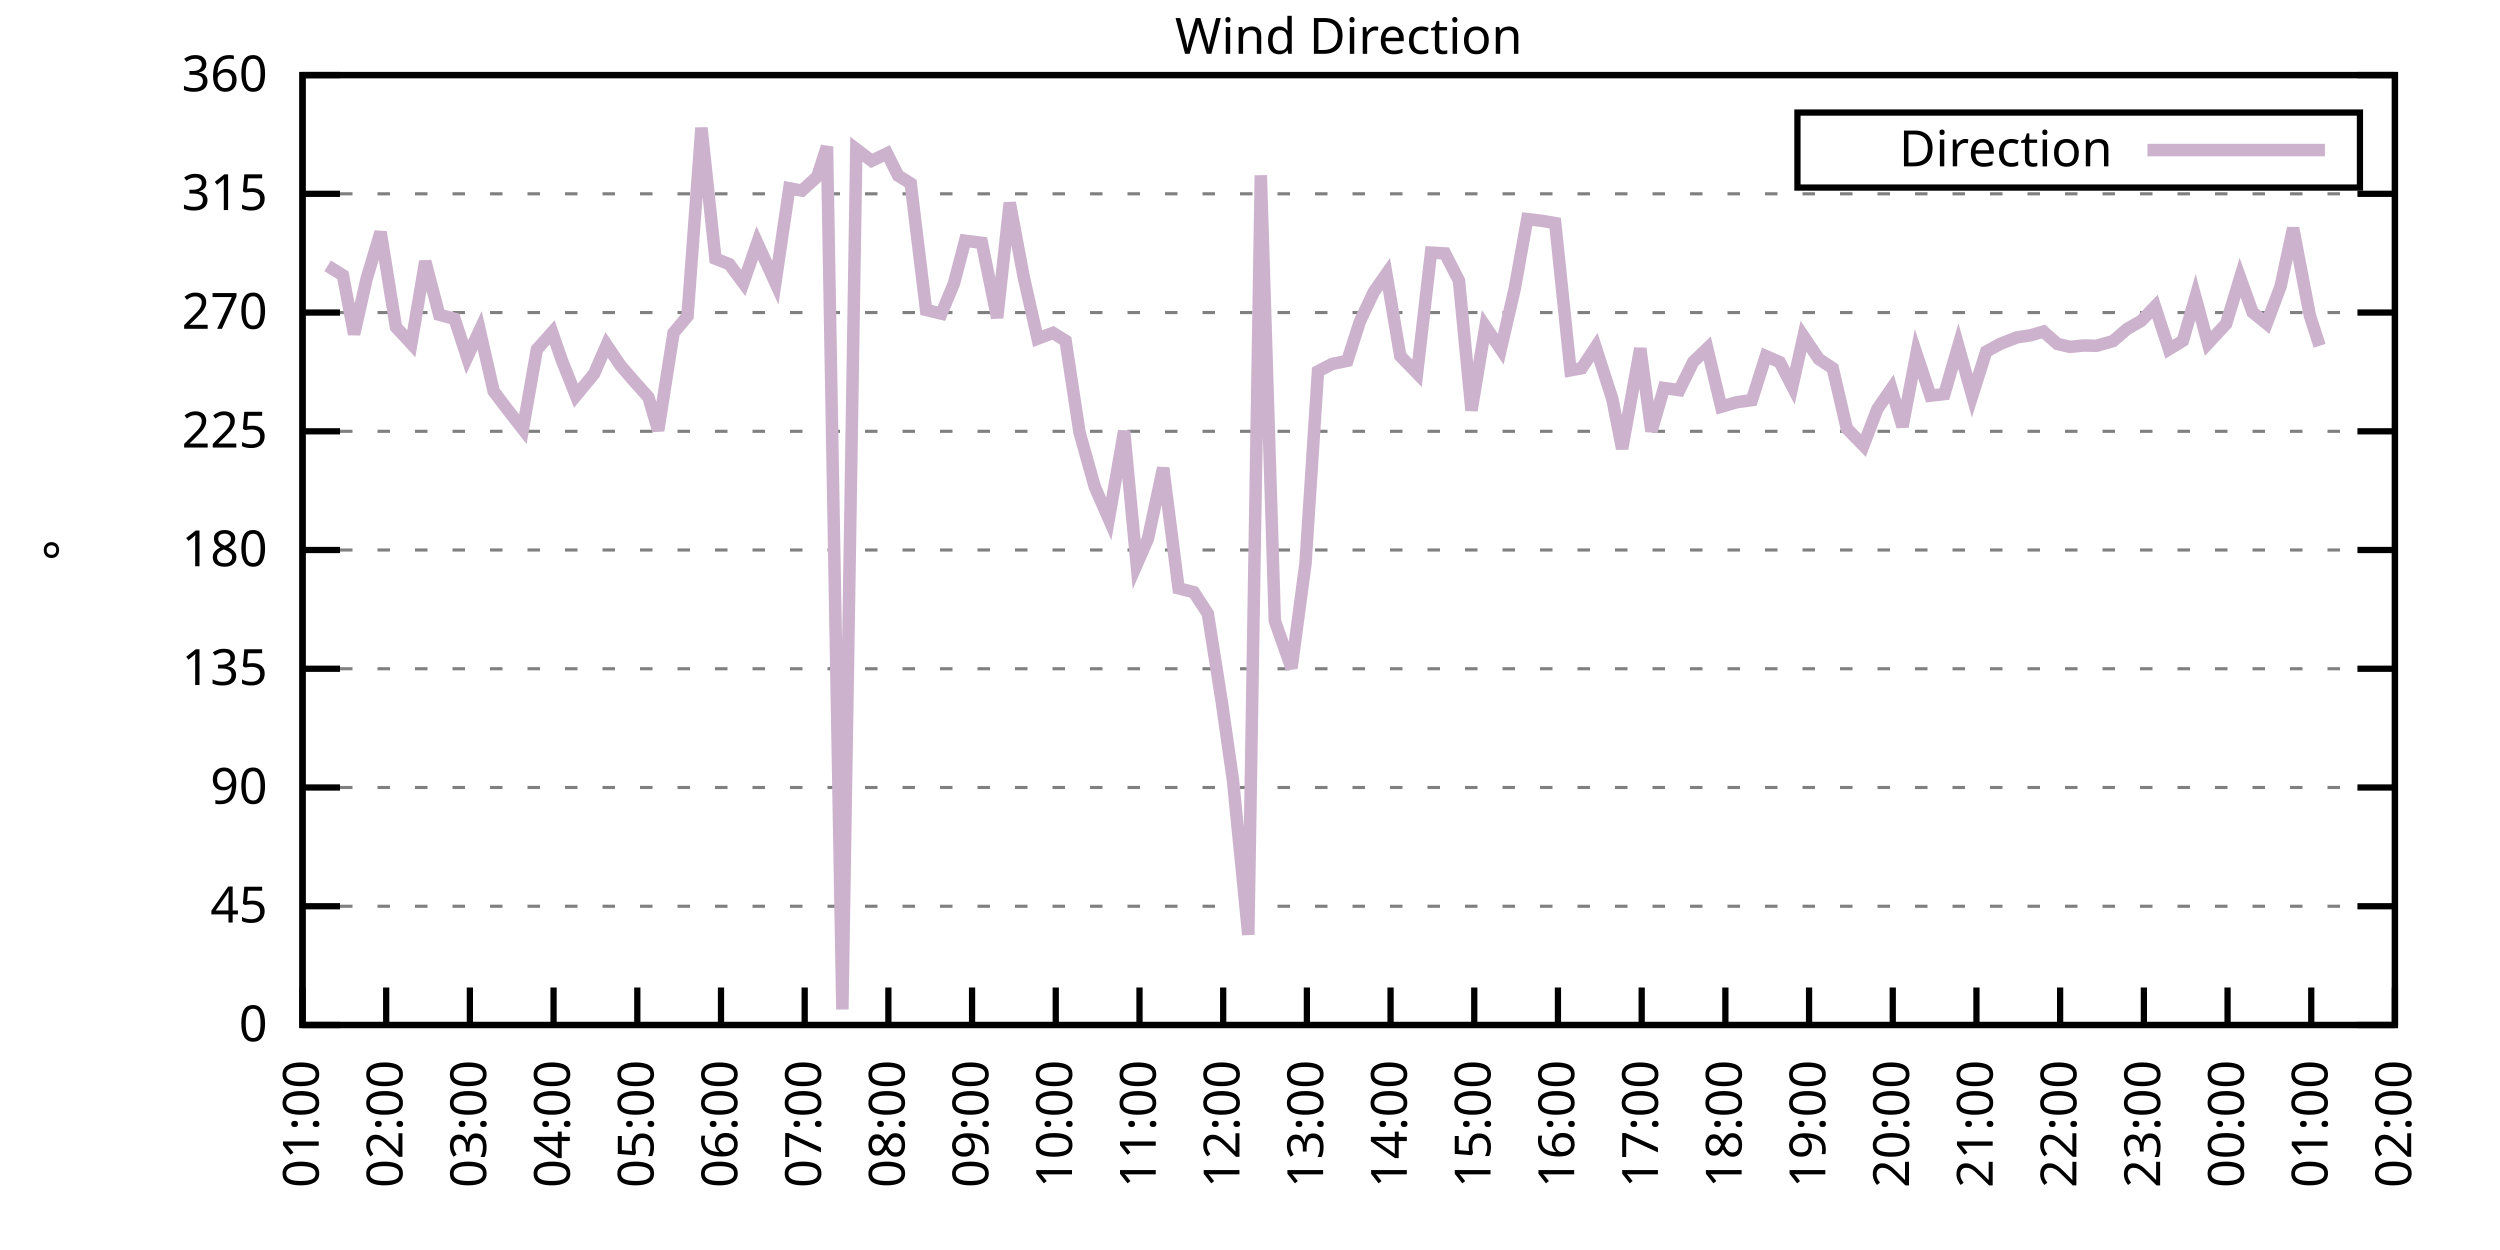
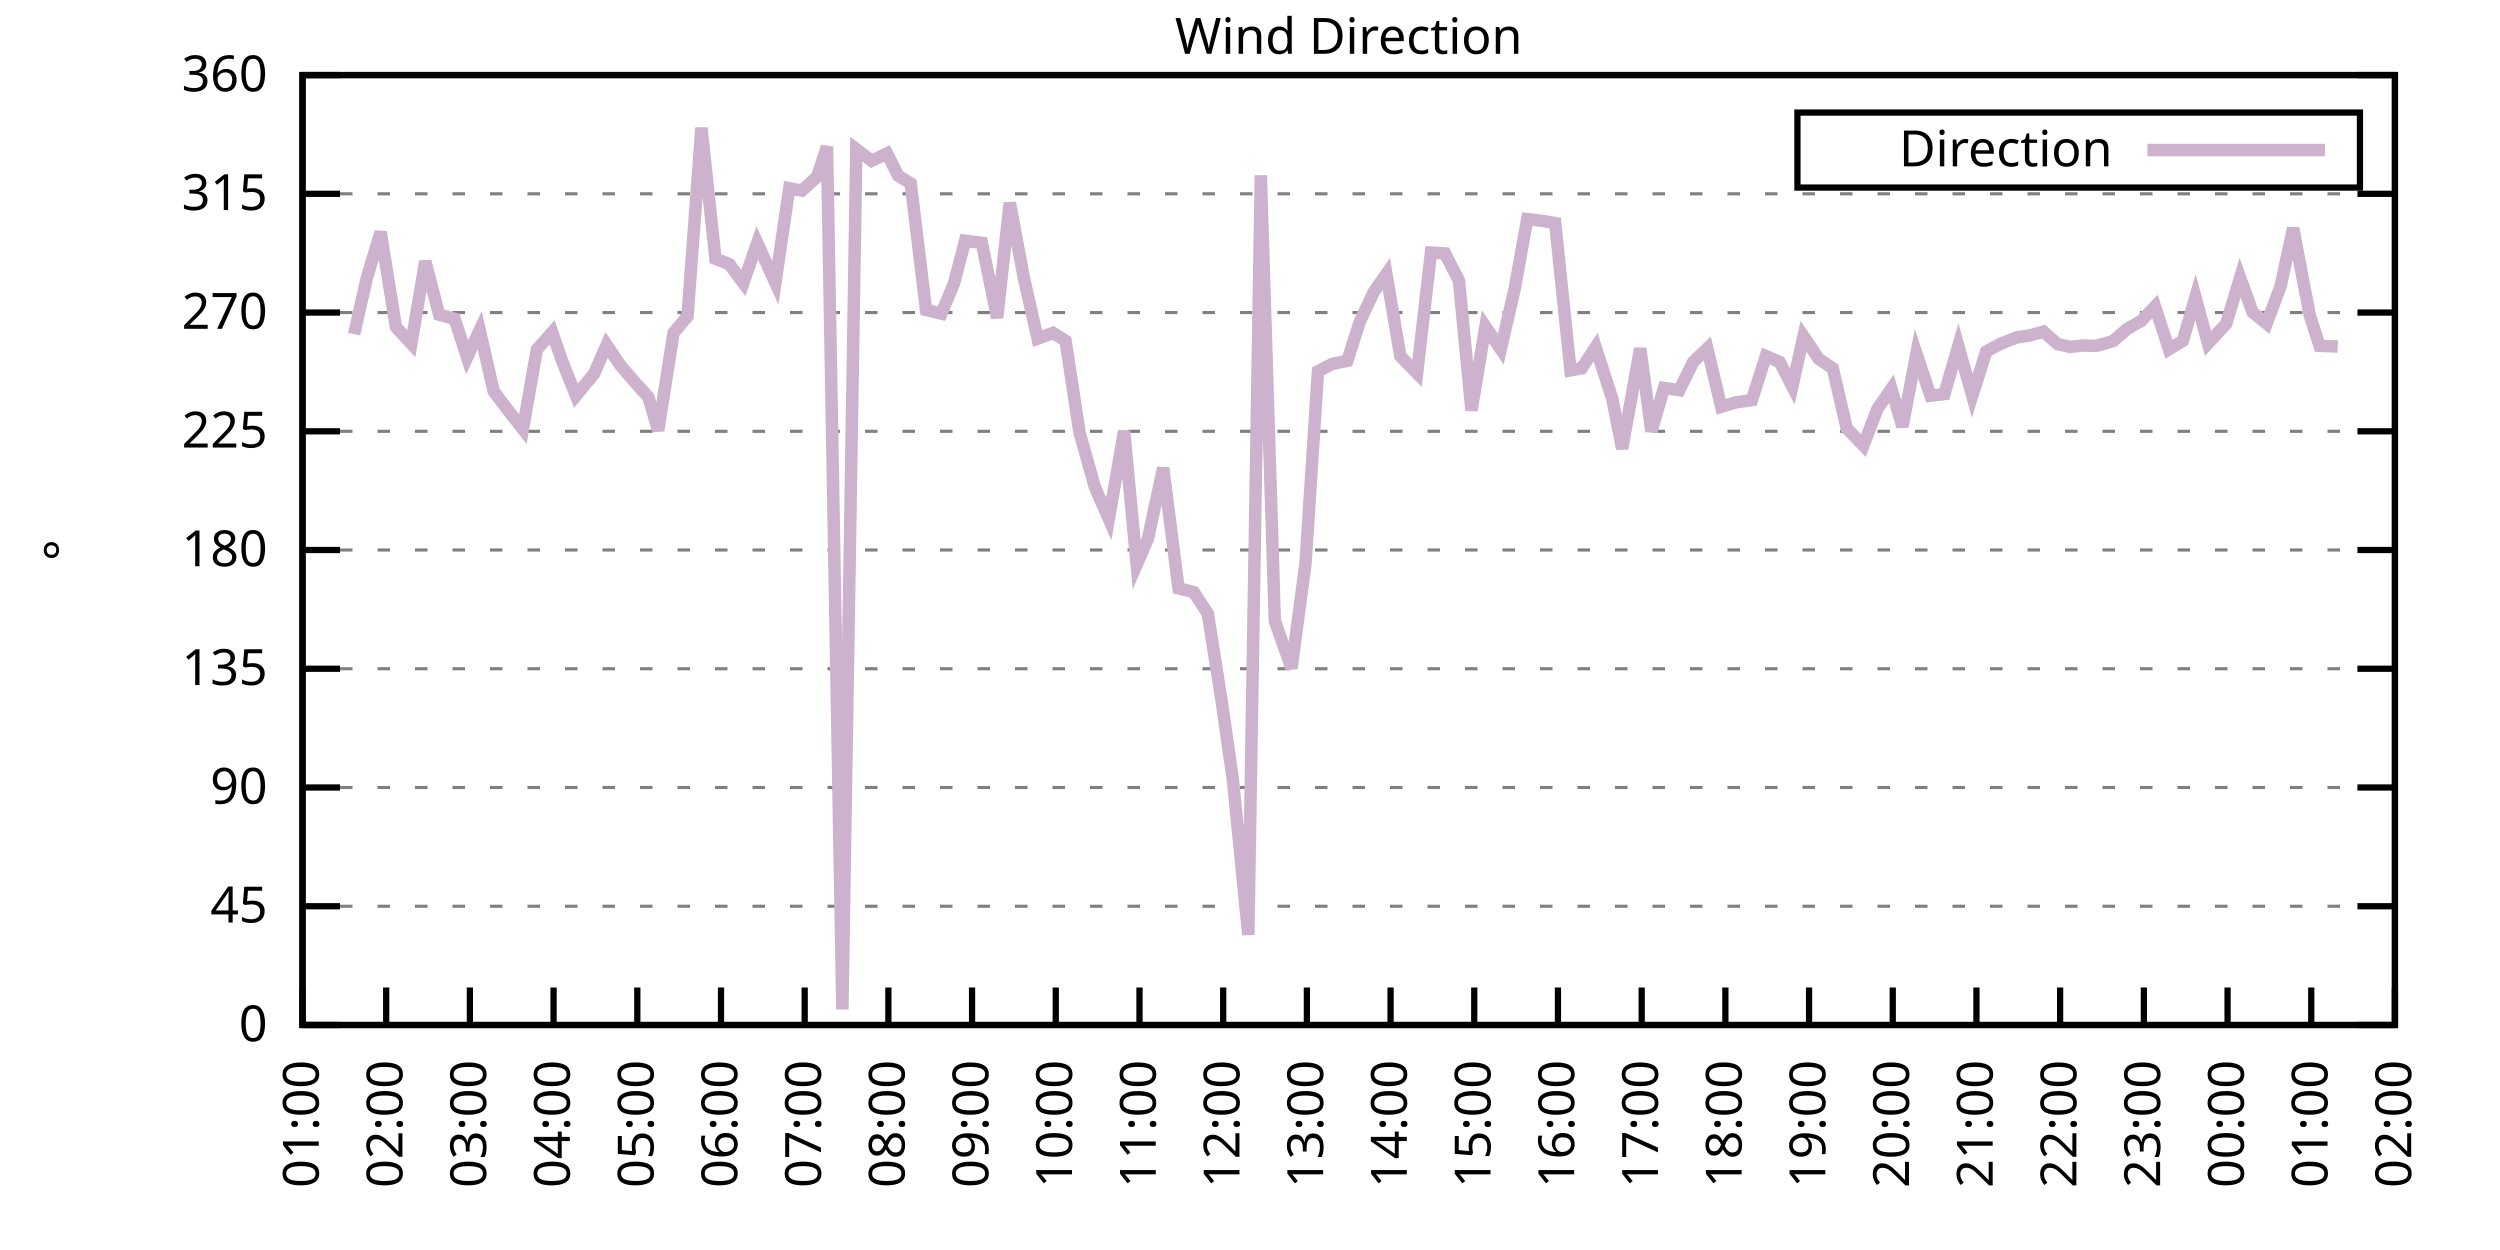
<svg xmlns="http://www.w3.org/2000/svg" xmlns:xlink="http://www.w3.org/1999/xlink" width="400" height="200" viewBox="0 0 400 200">
  <g id="gnuplot_canvas">
    <rect x="0" y="0" width="400" height="200" fill="none" />
    <defs>
      <circle id="gpDot" r="0.5" stroke-width="0.5" stroke="currentColor" />
      <path id="gpPt0" stroke-width="0.333" stroke="currentColor" d="M-1,0 h2 M0,-1 v2" />
      <path id="gpPt1" stroke-width="0.333" stroke="currentColor" d="M-1,-1 L1,1 M1,-1 L-1,1" />
      <path id="gpPt2" stroke-width="0.333" stroke="currentColor" d="M-1,0 L1,0 M0,-1 L0,1 M-1,-1 L1,1 M-1,1 L1,-1" />
      <rect id="gpPt3" stroke-width="0.333" stroke="currentColor" x="-1" y="-1" width="2" height="2" />
      <rect id="gpPt4" stroke-width="0.333" stroke="currentColor" fill="currentColor" x="-1" y="-1" width="2" height="2" />
      <circle id="gpPt5" stroke-width="0.333" stroke="currentColor" cx="0" cy="0" r="1" />
      <use xlink:href="#gpPt5" id="gpPt6" fill="currentColor" stroke="none" />
      <path id="gpPt7" stroke-width="0.333" stroke="currentColor" d="M0,-1.33 L-1.33,0.67 L1.33,0.67 z" />
      <use xlink:href="#gpPt7" id="gpPt8" fill="currentColor" stroke="none" />
      <use xlink:href="#gpPt7" id="gpPt9" stroke="currentColor" transform="rotate(180)" />
      <use xlink:href="#gpPt9" id="gpPt10" fill="currentColor" stroke="none" />
      <use xlink:href="#gpPt3" id="gpPt11" stroke="currentColor" transform="rotate(45)" />
      <use xlink:href="#gpPt11" id="gpPt12" fill="currentColor" stroke="none" />
      <path id="gpPt13" stroke-width="0.333" stroke="currentColor" d="M0,1.330 L1.265,0.411 L0.782,-1.067 L-0.782,-1.076 L-1.265,0.411 z" />
      <use xlink:href="#gpPt13" id="gpPt14" fill="currentColor" stroke="none" />
      <filter id="textbox" filterUnits="objectBoundingBox" x="0" y="0" height="1" width="1">
        <feFlood flood-color="white" flood-opacity="1" result="bgnd" />
        <feComposite in="SourceGraphic" in2="bgnd" operator="atop" />
      </filter>
      <filter id="greybox" filterUnits="objectBoundingBox" x="0" y="0" height="1" width="1">
        <feFlood flood-color="lightgrey" flood-opacity="1" result="grey" />
        <feComposite in="SourceGraphic" in2="grey" operator="atop" />
      </filter>
    </defs>
    <g fill="none" color="white" stroke="currentColor" stroke-width="1.00" stroke-linecap="butt" stroke-linejoin="miter">
</g>
    <g fill="none" color="black" stroke="currentColor" stroke-width="1.00" stroke-linecap="butt" stroke-linejoin="miter">
      <g stroke="none" shape-rendering="crispEdges">
        <polygon fill="rgb(255, 255, 255)" points="48.40,164.00 383.18,164.00 383.18,12.02 48.40,12.02 " />
      </g>
    </g>
    <g fill="none" color="black" stroke="currentColor" stroke-width="1.00" stroke-linecap="butt" stroke-linejoin="miter">
</g>
    <g fill="none" color="black" stroke="black" stroke-width="0.50" stroke-linecap="butt" stroke-linejoin="miter">
</g>
    <g fill="none" color="gray" stroke="currentColor" stroke-width="0.50" stroke-linecap="butt" stroke-linejoin="miter">
      <path stroke="gray" stroke-dasharray="2,4" class="gridline" d="M48.40,164.00 L383.19,164.00  " />
    </g>
    <g fill="none" color="gray" stroke="gray" stroke-width="1.00" stroke-linecap="butt" stroke-linejoin="miter">
</g>
    <g fill="none" color="black" stroke="currentColor" stroke-width="1.00" stroke-linecap="butt" stroke-linejoin="miter">
      <path stroke="black" d="M48.40,164.00 L54.40,164.00 M383.19,164.00 L377.19,164.00  " />
      <g transform="translate(42.80,166.60)" stroke="none" fill="black" font-family="Sans" font-size="8.00" text-anchor="end">
        <text>
          <tspan font-family="Sans"> 0</tspan>
        </text>
      </g>
    </g>
    <g fill="none" color="black" stroke="currentColor" stroke-width="1.00" stroke-linecap="butt" stroke-linejoin="miter">
</g>
    <g fill="none" color="black" stroke="black" stroke-width="0.50" stroke-linecap="butt" stroke-linejoin="miter">
</g>
    <g fill="none" color="gray" stroke="currentColor" stroke-width="0.50" stroke-linecap="butt" stroke-linejoin="miter">
      <path stroke="gray" stroke-dasharray="2,4" class="gridline" d="M48.40,145.00 L383.19,145.00  " />
    </g>
    <g fill="none" color="gray" stroke="gray" stroke-width="1.00" stroke-linecap="butt" stroke-linejoin="miter">
</g>
    <g fill="none" color="black" stroke="currentColor" stroke-width="1.00" stroke-linecap="butt" stroke-linejoin="miter">
      <path stroke="black" d="M48.40,145.00 L54.40,145.00 M383.19,145.00 L377.19,145.00  " />
      <g transform="translate(42.80,147.60)" stroke="none" fill="black" font-family="Sans" font-size="8.00" text-anchor="end">
        <text>
          <tspan font-family="Sans"> 45</tspan>
        </text>
      </g>
    </g>
    <g fill="none" color="black" stroke="currentColor" stroke-width="1.00" stroke-linecap="butt" stroke-linejoin="miter">
</g>
    <g fill="none" color="black" stroke="black" stroke-width="0.50" stroke-linecap="butt" stroke-linejoin="miter">
</g>
    <g fill="none" color="gray" stroke="currentColor" stroke-width="0.50" stroke-linecap="butt" stroke-linejoin="miter">
      <path stroke="gray" stroke-dasharray="2,4" class="gridline" d="M48.40,126.00 L383.19,126.00  " />
    </g>
    <g fill="none" color="gray" stroke="gray" stroke-width="1.00" stroke-linecap="butt" stroke-linejoin="miter">
</g>
    <g fill="none" color="black" stroke="currentColor" stroke-width="1.00" stroke-linecap="butt" stroke-linejoin="miter">
      <path stroke="black" d="M48.40,126.00 L54.40,126.00 M383.19,126.00 L377.19,126.00  " />
      <g transform="translate(42.80,128.60)" stroke="none" fill="black" font-family="Sans" font-size="8.00" text-anchor="end">
        <text>
          <tspan font-family="Sans"> 90</tspan>
        </text>
      </g>
    </g>
    <g fill="none" color="black" stroke="currentColor" stroke-width="1.00" stroke-linecap="butt" stroke-linejoin="miter">
</g>
    <g fill="none" color="black" stroke="black" stroke-width="0.50" stroke-linecap="butt" stroke-linejoin="miter">
</g>
    <g fill="none" color="gray" stroke="currentColor" stroke-width="0.50" stroke-linecap="butt" stroke-linejoin="miter">
      <path stroke="gray" stroke-dasharray="2,4" class="gridline" d="M48.40,107.00 L383.19,107.00  " />
    </g>
    <g fill="none" color="gray" stroke="gray" stroke-width="1.00" stroke-linecap="butt" stroke-linejoin="miter">
</g>
    <g fill="none" color="black" stroke="currentColor" stroke-width="1.00" stroke-linecap="butt" stroke-linejoin="miter">
      <path stroke="black" d="M48.40,107.00 L54.40,107.00 M383.19,107.00 L377.19,107.00  " />
      <g transform="translate(42.80,109.60)" stroke="none" fill="black" font-family="Sans" font-size="8.00" text-anchor="end">
        <text>
          <tspan font-family="Sans"> 135</tspan>
        </text>
      </g>
    </g>
    <g fill="none" color="black" stroke="currentColor" stroke-width="1.00" stroke-linecap="butt" stroke-linejoin="miter">
</g>
    <g fill="none" color="black" stroke="black" stroke-width="0.50" stroke-linecap="butt" stroke-linejoin="miter">
</g>
    <g fill="none" color="gray" stroke="currentColor" stroke-width="0.50" stroke-linecap="butt" stroke-linejoin="miter">
      <path stroke="gray" stroke-dasharray="2,4" class="gridline" d="M48.40,88.00 L383.19,88.00  " />
    </g>
    <g fill="none" color="gray" stroke="gray" stroke-width="1.00" stroke-linecap="butt" stroke-linejoin="miter">
</g>
    <g fill="none" color="black" stroke="currentColor" stroke-width="1.00" stroke-linecap="butt" stroke-linejoin="miter">
      <path stroke="black" d="M48.40,88.00 L54.40,88.00 M383.19,88.00 L377.19,88.00  " />
      <g transform="translate(42.80,90.60)" stroke="none" fill="black" font-family="Sans" font-size="8.00" text-anchor="end">
        <text>
          <tspan font-family="Sans"> 180</tspan>
        </text>
      </g>
    </g>
    <g fill="none" color="black" stroke="currentColor" stroke-width="1.00" stroke-linecap="butt" stroke-linejoin="miter">
</g>
    <g fill="none" color="black" stroke="black" stroke-width="0.50" stroke-linecap="butt" stroke-linejoin="miter">
</g>
    <g fill="none" color="gray" stroke="currentColor" stroke-width="0.50" stroke-linecap="butt" stroke-linejoin="miter">
      <path stroke="gray" stroke-dasharray="2,4" class="gridline" d="M48.40,69.01 L383.19,69.01  " />
    </g>
    <g fill="none" color="gray" stroke="gray" stroke-width="1.00" stroke-linecap="butt" stroke-linejoin="miter">
</g>
    <g fill="none" color="black" stroke="currentColor" stroke-width="1.00" stroke-linecap="butt" stroke-linejoin="miter">
      <path stroke="black" d="M48.40,69.01 L54.40,69.01 M383.19,69.01 L377.19,69.01  " />
      <g transform="translate(42.80,71.61)" stroke="none" fill="black" font-family="Sans" font-size="8.00" text-anchor="end">
        <text>
          <tspan font-family="Sans"> 225</tspan>
        </text>
      </g>
    </g>
    <g fill="none" color="black" stroke="currentColor" stroke-width="1.00" stroke-linecap="butt" stroke-linejoin="miter">
</g>
    <g fill="none" color="black" stroke="black" stroke-width="0.50" stroke-linecap="butt" stroke-linejoin="miter">
</g>
    <g fill="none" color="gray" stroke="currentColor" stroke-width="0.50" stroke-linecap="butt" stroke-linejoin="miter">
      <path stroke="gray" stroke-dasharray="2,4" class="gridline" d="M48.40,50.01 L383.19,50.01  " />
    </g>
    <g fill="none" color="gray" stroke="gray" stroke-width="1.00" stroke-linecap="butt" stroke-linejoin="miter">
</g>
    <g fill="none" color="black" stroke="currentColor" stroke-width="1.00" stroke-linecap="butt" stroke-linejoin="miter">
      <path stroke="black" d="M48.40,50.01 L54.40,50.01 M383.19,50.01 L377.19,50.01  " />
      <g transform="translate(42.80,52.61)" stroke="none" fill="black" font-family="Sans" font-size="8.00" text-anchor="end">
        <text>
          <tspan font-family="Sans"> 270</tspan>
        </text>
      </g>
    </g>
    <g fill="none" color="black" stroke="currentColor" stroke-width="1.00" stroke-linecap="butt" stroke-linejoin="miter">
</g>
    <g fill="none" color="black" stroke="black" stroke-width="0.50" stroke-linecap="butt" stroke-linejoin="miter">
</g>
    <g fill="none" color="gray" stroke="currentColor" stroke-width="0.50" stroke-linecap="butt" stroke-linejoin="miter">
      <path stroke="gray" stroke-dasharray="2,4" class="gridline" d="M48.40,31.01 L383.19,31.01  " />
    </g>
    <g fill="none" color="gray" stroke="gray" stroke-width="1.00" stroke-linecap="butt" stroke-linejoin="miter">
</g>
    <g fill="none" color="black" stroke="currentColor" stroke-width="1.00" stroke-linecap="butt" stroke-linejoin="miter">
      <path stroke="black" d="M48.40,31.01 L54.40,31.01 M383.19,31.01 L377.19,31.01  " />
      <g transform="translate(42.80,33.61)" stroke="none" fill="black" font-family="Sans" font-size="8.00" text-anchor="end">
        <text>
          <tspan font-family="Sans"> 315</tspan>
        </text>
      </g>
    </g>
    <g fill="none" color="black" stroke="currentColor" stroke-width="1.00" stroke-linecap="butt" stroke-linejoin="miter">
</g>
    <g fill="none" color="black" stroke="black" stroke-width="0.50" stroke-linecap="butt" stroke-linejoin="miter">
</g>
    <g fill="none" color="gray" stroke="currentColor" stroke-width="0.50" stroke-linecap="butt" stroke-linejoin="miter">
      <path stroke="gray" stroke-dasharray="2,4" class="gridline" d="M48.40,12.01 L383.19,12.01  " />
    </g>
    <g fill="none" color="gray" stroke="gray" stroke-width="1.00" stroke-linecap="butt" stroke-linejoin="miter">
</g>
    <g fill="none" color="black" stroke="currentColor" stroke-width="1.00" stroke-linecap="butt" stroke-linejoin="miter">
      <path stroke="black" d="M48.40,12.01 L54.40,12.01 M383.19,12.01 L377.19,12.01  " />
      <g transform="translate(42.80,14.61)" stroke="none" fill="black" font-family="Sans" font-size="8.00" text-anchor="end">
        <text>
          <tspan font-family="Sans"> 360</tspan>
        </text>
      </g>
    </g>
    <g fill="none" color="black" stroke="currentColor" stroke-width="1.00" stroke-linecap="butt" stroke-linejoin="miter">
      <path stroke="black" d="M48.40,164.00 L48.40,158.00  " />
      <g transform="translate(51.00,169.60) rotate(270.00)" stroke="none" fill="black" font-family="Sans" font-size="8.00" text-anchor="end">
        <text>
          <tspan font-family="Sans">01:00</tspan>
        </text>
      </g>
    </g>
    <g fill="none" color="black" stroke="currentColor" stroke-width="1.00" stroke-linecap="butt" stroke-linejoin="miter">
      <path stroke="black" d="M61.79,164.00 L61.79,158.00  " />
      <g transform="translate(64.39,169.60) rotate(270.00)" stroke="none" fill="black" font-family="Sans" font-size="8.00" text-anchor="end">
        <text>
          <tspan font-family="Sans">02:00</tspan>
        </text>
      </g>
    </g>
    <g fill="none" color="black" stroke="currentColor" stroke-width="1.00" stroke-linecap="butt" stroke-linejoin="miter">
      <path stroke="black" d="M75.18,164.00 L75.18,158.00  " />
      <g transform="translate(77.78,169.60) rotate(270.00)" stroke="none" fill="black" font-family="Sans" font-size="8.00" text-anchor="end">
        <text>
          <tspan font-family="Sans">03:00</tspan>
        </text>
      </g>
    </g>
    <g fill="none" color="black" stroke="currentColor" stroke-width="1.00" stroke-linecap="butt" stroke-linejoin="miter">
      <path stroke="black" d="M88.57,164.00 L88.57,158.00  " />
      <g transform="translate(91.17,169.60) rotate(270.00)" stroke="none" fill="black" font-family="Sans" font-size="8.00" text-anchor="end">
        <text>
          <tspan font-family="Sans">04:00</tspan>
        </text>
      </g>
    </g>
    <g fill="none" color="black" stroke="currentColor" stroke-width="1.00" stroke-linecap="butt" stroke-linejoin="miter">
      <path stroke="black" d="M101.97,164.00 L101.97,158.00  " />
      <g transform="translate(104.57,169.60) rotate(270.00)" stroke="none" fill="black" font-family="Sans" font-size="8.00" text-anchor="end">
        <text>
          <tspan font-family="Sans">05:00</tspan>
        </text>
      </g>
    </g>
    <g fill="none" color="black" stroke="currentColor" stroke-width="1.00" stroke-linecap="butt" stroke-linejoin="miter">
      <path stroke="black" d="M115.36,164.00 L115.36,158.00  " />
      <g transform="translate(117.96,169.60) rotate(270.00)" stroke="none" fill="black" font-family="Sans" font-size="8.00" text-anchor="end">
        <text>
          <tspan font-family="Sans">06:00</tspan>
        </text>
      </g>
    </g>
    <g fill="none" color="black" stroke="currentColor" stroke-width="1.00" stroke-linecap="butt" stroke-linejoin="miter">
      <path stroke="black" d="M128.75,164.00 L128.75,158.00  " />
      <g transform="translate(131.35,169.60) rotate(270.00)" stroke="none" fill="black" font-family="Sans" font-size="8.00" text-anchor="end">
        <text>
          <tspan font-family="Sans">07:00</tspan>
        </text>
      </g>
    </g>
    <g fill="none" color="black" stroke="currentColor" stroke-width="1.00" stroke-linecap="butt" stroke-linejoin="miter">
      <path stroke="black" d="M142.14,164.00 L142.14,158.00  " />
      <g transform="translate(144.74,169.60) rotate(270.00)" stroke="none" fill="black" font-family="Sans" font-size="8.00" text-anchor="end">
        <text>
          <tspan font-family="Sans">08:00</tspan>
        </text>
      </g>
    </g>
    <g fill="none" color="black" stroke="currentColor" stroke-width="1.00" stroke-linecap="butt" stroke-linejoin="miter">
      <path stroke="black" d="M155.53,164.00 L155.53,158.00  " />
      <g transform="translate(158.13,169.60) rotate(270.00)" stroke="none" fill="black" font-family="Sans" font-size="8.00" text-anchor="end">
        <text>
          <tspan font-family="Sans">09:00</tspan>
        </text>
      </g>
    </g>
    <g fill="none" color="black" stroke="currentColor" stroke-width="1.00" stroke-linecap="butt" stroke-linejoin="miter">
      <path stroke="black" d="M168.92,164.00 L168.92,158.00  " />
      <g transform="translate(171.52,169.60) rotate(270.00)" stroke="none" fill="black" font-family="Sans" font-size="8.00" text-anchor="end">
        <text>
          <tspan font-family="Sans">10:00</tspan>
        </text>
      </g>
    </g>
    <g fill="none" color="black" stroke="currentColor" stroke-width="1.00" stroke-linecap="butt" stroke-linejoin="miter">
      <path stroke="black" d="M182.32,164.00 L182.32,158.00  " />
      <g transform="translate(184.92,169.60) rotate(270.00)" stroke="none" fill="black" font-family="Sans" font-size="8.00" text-anchor="end">
        <text>
          <tspan font-family="Sans">11:00</tspan>
        </text>
      </g>
    </g>
    <g fill="none" color="black" stroke="currentColor" stroke-width="1.00" stroke-linecap="butt" stroke-linejoin="miter">
      <path stroke="black" d="M195.71,164.00 L195.71,158.00  " />
      <g transform="translate(198.31,169.60) rotate(270.00)" stroke="none" fill="black" font-family="Sans" font-size="8.00" text-anchor="end">
        <text>
          <tspan font-family="Sans">12:00</tspan>
        </text>
      </g>
    </g>
    <g fill="none" color="black" stroke="currentColor" stroke-width="1.00" stroke-linecap="butt" stroke-linejoin="miter">
      <path stroke="black" d="M209.10,164.00 L209.10,158.00  " />
      <g transform="translate(211.70,169.60) rotate(270.00)" stroke="none" fill="black" font-family="Sans" font-size="8.00" text-anchor="end">
        <text>
          <tspan font-family="Sans">13:00</tspan>
        </text>
      </g>
    </g>
    <g fill="none" color="black" stroke="currentColor" stroke-width="1.00" stroke-linecap="butt" stroke-linejoin="miter">
      <path stroke="black" d="M222.49,164.00 L222.49,158.00  " />
      <g transform="translate(225.09,169.60) rotate(270.00)" stroke="none" fill="black" font-family="Sans" font-size="8.00" text-anchor="end">
        <text>
          <tspan font-family="Sans">14:00</tspan>
        </text>
      </g>
    </g>
    <g fill="none" color="black" stroke="currentColor" stroke-width="1.00" stroke-linecap="butt" stroke-linejoin="miter">
      <path stroke="black" d="M235.88,164.00 L235.88,158.00  " />
      <g transform="translate(238.48,169.60) rotate(270.00)" stroke="none" fill="black" font-family="Sans" font-size="8.00" text-anchor="end">
        <text>
          <tspan font-family="Sans">15:00</tspan>
        </text>
      </g>
    </g>
    <g fill="none" color="black" stroke="currentColor" stroke-width="1.00" stroke-linecap="butt" stroke-linejoin="miter">
      <path stroke="black" d="M249.27,164.00 L249.27,158.00  " />
      <g transform="translate(251.87,169.60) rotate(270.00)" stroke="none" fill="black" font-family="Sans" font-size="8.00" text-anchor="end">
        <text>
          <tspan font-family="Sans">16:00</tspan>
        </text>
      </g>
    </g>
    <g fill="none" color="black" stroke="currentColor" stroke-width="1.00" stroke-linecap="butt" stroke-linejoin="miter">
      <path stroke="black" d="M262.67,164.00 L262.67,158.00  " />
      <g transform="translate(265.27,169.60) rotate(270.00)" stroke="none" fill="black" font-family="Sans" font-size="8.00" text-anchor="end">
        <text>
          <tspan font-family="Sans">17:00</tspan>
        </text>
      </g>
    </g>
    <g fill="none" color="black" stroke="currentColor" stroke-width="1.00" stroke-linecap="butt" stroke-linejoin="miter">
      <path stroke="black" d="M276.06,164.00 L276.06,158.00  " />
      <g transform="translate(278.66,169.60) rotate(270.00)" stroke="none" fill="black" font-family="Sans" font-size="8.00" text-anchor="end">
        <text>
          <tspan font-family="Sans">18:00</tspan>
        </text>
      </g>
    </g>
    <g fill="none" color="black" stroke="currentColor" stroke-width="1.00" stroke-linecap="butt" stroke-linejoin="miter">
      <path stroke="black" d="M289.45,164.00 L289.45,158.00  " />
      <g transform="translate(292.05,169.60) rotate(270.00)" stroke="none" fill="black" font-family="Sans" font-size="8.00" text-anchor="end">
        <text>
          <tspan font-family="Sans">19:00</tspan>
        </text>
      </g>
    </g>
    <g fill="none" color="black" stroke="currentColor" stroke-width="1.00" stroke-linecap="butt" stroke-linejoin="miter">
      <path stroke="black" d="M302.84,164.00 L302.84,158.00  " />
      <g transform="translate(305.44,169.60) rotate(270.00)" stroke="none" fill="black" font-family="Sans" font-size="8.00" text-anchor="end">
        <text>
          <tspan font-family="Sans">20:00</tspan>
        </text>
      </g>
    </g>
    <g fill="none" color="black" stroke="currentColor" stroke-width="1.00" stroke-linecap="butt" stroke-linejoin="miter">
      <path stroke="black" d="M316.23,164.00 L316.23,158.00  " />
      <g transform="translate(318.83,169.60) rotate(270.00)" stroke="none" fill="black" font-family="Sans" font-size="8.00" text-anchor="end">
        <text>
          <tspan font-family="Sans">21:00</tspan>
        </text>
      </g>
    </g>
    <g fill="none" color="black" stroke="currentColor" stroke-width="1.00" stroke-linecap="butt" stroke-linejoin="miter">
      <path stroke="black" d="M329.62,164.00 L329.62,158.00  " />
      <g transform="translate(332.22,169.60) rotate(270.00)" stroke="none" fill="black" font-family="Sans" font-size="8.00" text-anchor="end">
        <text>
          <tspan font-family="Sans">22:00</tspan>
        </text>
      </g>
    </g>
    <g fill="none" color="black" stroke="currentColor" stroke-width="1.00" stroke-linecap="butt" stroke-linejoin="miter">
      <path stroke="black" d="M343.02,164.00 L343.02,158.00  " />
      <g transform="translate(345.62,169.60) rotate(270.00)" stroke="none" fill="black" font-family="Sans" font-size="8.00" text-anchor="end">
        <text>
          <tspan font-family="Sans">23:00</tspan>
        </text>
      </g>
    </g>
    <g fill="none" color="black" stroke="currentColor" stroke-width="1.00" stroke-linecap="butt" stroke-linejoin="miter">
      <path stroke="black" d="M356.41,164.00 L356.41,158.00  " />
      <g transform="translate(359.01,169.60) rotate(270.00)" stroke="none" fill="black" font-family="Sans" font-size="8.00" text-anchor="end">
        <text>
          <tspan font-family="Sans">00:00</tspan>
        </text>
      </g>
    </g>
    <g fill="none" color="black" stroke="currentColor" stroke-width="1.00" stroke-linecap="butt" stroke-linejoin="miter">
      <path stroke="black" d="M369.80,164.00 L369.80,158.00  " />
      <g transform="translate(372.40,169.60) rotate(270.00)" stroke="none" fill="black" font-family="Sans" font-size="8.00" text-anchor="end">
        <text>
          <tspan font-family="Sans">01:00</tspan>
        </text>
      </g>
    </g>
    <g fill="none" color="black" stroke="currentColor" stroke-width="1.00" stroke-linecap="butt" stroke-linejoin="miter">
      <path stroke="black" d="M383.19,164.00 L383.19,158.00  " />
      <g transform="translate(385.79,169.60) rotate(270.00)" stroke="none" fill="black" font-family="Sans" font-size="8.00" text-anchor="end">
        <text>
          <tspan font-family="Sans">02:00</tspan>
        </text>
      </g>
    </g>
    <g fill="none" color="black" stroke="currentColor" stroke-width="1.00" stroke-linecap="butt" stroke-linejoin="miter">
</g>
    <g fill="none" color="black" stroke="currentColor" stroke-width="1.00" stroke-linecap="butt" stroke-linejoin="miter">
      <path stroke="black" d="M48.40,12.01 L48.40,164.00 L383.19,164.00 L383.19,12.01 L48.40,12.01 Z  " />
    </g>
    <g fill="none" color="black" stroke="currentColor" stroke-width="1.00" stroke-linecap="butt" stroke-linejoin="miter">
</g>
    <g fill="none" color="black" stroke="currentColor" stroke-width="1.00" stroke-linecap="butt" stroke-linejoin="miter">
      <path stroke="black" d="M287.59,30.01 L287.59,18.01 L377.59,18.01 L377.59,30.01 L287.59,30.01 Z  " />
    </g>
    <g id="Wind_direction_plot_1">
      <g fill="none" color="white" stroke="black" stroke-width="2.00" stroke-linecap="butt" stroke-linejoin="miter">
</g>
      <g fill="none" color="black" stroke="currentColor" stroke-width="2.00" stroke-linecap="butt" stroke-linejoin="miter">
        <g transform="translate(337.99,26.61)" stroke="none" fill="black" font-family="Sans" font-size="8.00" text-anchor="end">
          <text>
            <tspan font-family="Sans">Direction</tspan>
          </text>
        </g>
      </g>
      <g fill="none" color="black" stroke="currentColor" stroke-width="2.00" stroke-linecap="butt" stroke-linejoin="miter">
-         <path stroke="rgb(204, 178, 204)" d="M343.59,24.01 L371.99,24.01 M52.42,42.53 L54.87,44.05 L56.66,53.47 L58.67,44.56 L60.90,37.13 L63.35,52.33   L65.81,54.99 L68.04,41.82 L70.27,50.35 L72.73,51.02 L74.74,57.18 L76.75,52.84 L78.98,62.59 L81.21,65.54   L83.66,68.67 L85.90,55.92 L88.35,53.17 L89.91,57.69 L92.15,63.31 L95.05,59.80 L97.06,55.20 L99.29,58.49   L101.52,61.07 L103.75,63.56 L105.31,68.88 L107.77,53.26 L110.00,50.60 L112.23,20.45 L114.47,41.39 L116.70,42.28   L118.93,45.28 L121.16,38.86 L124.06,45.24 L126.29,30.12 L128.30,30.50 L130.76,28.26 L132.32,23.45 L134.78,161.51   L137.01,23.87 L139.46,25.73 L141.92,24.55 L143.70,28.10 L145.71,29.36 L148.17,49.59 L150.62,50.18 L152.63,45.36   L154.42,38.52 L157.10,38.86 L159.55,50.85 L161.56,32.44 L163.79,44.31 L166.02,54.19 L168.48,53.26 L170.49,54.52   L172.72,69.18 L175.17,77.91 L177.41,83.02 L179.86,68.96 L181.87,90.33 L183.66,86.23 L186.11,74.87 L188.57,94.13   L191.02,94.76 L193.25,98.18 L195.48,112.28 L197.27,124.82 L199.73,149.56 L201.73,28.05 L203.97,99.32 L206.64,106.92   L208.88,90.16 L210.88,59.42 L213.12,58.24 L215.57,57.73 L217.58,51.44 L219.81,46.71 L221.82,43.84 L224.05,56.97   L226.73,59.72 L228.96,40.42 L231.20,40.55 L233.43,44.90 L235.44,65.67 L237.67,52.25 L240.12,55.88 L242.36,46.17   L244.36,35.06 L246.60,35.32 L248.83,35.70 L251.28,59.25 L253.07,58.92 L255.30,55.54 L257.98,63.86 L259.54,71.79   L262.44,55.75 L264.23,69.01 L266.24,62.08 L268.69,62.42 L270.92,57.90 L273.16,55.75 L275.39,65.08 L277.84,64.36   L280.30,64.02 L282.53,56.97 L284.76,57.94 L286.77,61.83 L288.56,53.81 L291.01,57.44 L293.24,58.92 L295.48,68.54   L298.15,71.29 L300.39,65.42 L302.62,62.21 L304.40,68.25 L306.63,56.59 L308.87,63.31 L311.10,63.05 L313.33,55.37   L315.56,63.31 L317.79,56.26 L320.03,55.03 L322.70,53.98 L324.94,53.64 L326.95,53.05 L329.18,55.03 L331.19,55.50   L333.42,55.28 L335.43,55.33 L338.10,54.57 L340.34,52.63 L342.57,51.36 L344.80,49.04 L347.03,55.88 L349.26,54.52   L351.27,47.56 L353.28,54.95 L356.18,51.82 L358.42,44.43 L360.42,49.97 L362.66,51.78 L364.89,45.83 L366.90,36.50   L369.58,50.51 L371.14,55.33  " />
+         <path stroke="rgb(204, 178, 204)" d="M343.59,24.01 L371.99,24.01 M56.66,53.47 L58.67,44.56 L60.90,37.13 L63.35,52.33 L65.81,54.99 L68.04,41.82   L70.27,50.35 L72.73,51.02 L74.74,57.18 L76.75,52.84 L78.98,62.59 L81.21,65.54 L83.66,68.67 L85.90,55.92   L88.35,53.17 L89.91,57.69 L92.15,63.31 L95.05,59.80 L97.06,55.20 L99.29,58.49 L101.52,61.07 L103.75,63.56   L105.31,68.88 L107.77,53.26 L110.00,50.60 L112.23,20.45 L114.47,41.39 L116.70,42.28 L118.93,45.28 L121.16,38.86   L124.06,45.24 L126.29,30.12 L128.30,30.50 L130.76,28.26 L132.32,23.45 L134.78,161.51 L137.01,23.87 L139.46,25.73   L141.92,24.55 L143.70,28.10 L145.71,29.36 L148.17,49.59 L150.62,50.18 L152.63,45.36 L154.42,38.52 L157.10,38.86   L159.55,50.85 L161.56,32.44 L163.79,44.31 L166.02,54.19 L168.48,53.26 L170.49,54.52 L172.72,69.18 L175.17,77.91   L177.41,83.02 L179.86,68.96 L181.87,90.33 L183.66,86.23 L186.11,74.87 L188.57,94.13 L191.02,94.76 L193.25,98.18   L195.48,112.28 L197.27,124.82 L199.73,149.56 L201.73,28.05 L203.97,99.32 L206.64,106.92 L208.88,90.16 L210.88,59.42   L213.12,58.24 L215.57,57.73 L217.58,51.44 L219.81,46.71 L221.82,43.84 L224.05,56.97 L226.73,59.72 L228.96,40.42   L231.20,40.55 L233.43,44.90 L235.44,65.67 L237.67,52.25 L240.12,55.88 L242.36,46.17 L244.36,35.06 L246.60,35.32   L248.83,35.70 L251.28,59.25 L253.07,58.92 L255.30,55.54 L257.98,63.86 L259.54,71.79 L262.44,55.75 L264.23,69.01   L266.24,62.08 L268.69,62.42 L270.92,57.90 L273.16,55.75 L275.39,65.08 L277.84,64.36 L280.30,64.02 L282.53,56.97   L284.76,57.94 L286.77,61.83 L288.56,53.81 L291.01,57.44 L293.24,58.92 L295.48,68.54 L298.15,71.29 L300.39,65.42   L302.62,62.21 L304.40,68.25 L306.63,56.59 L308.87,63.31 L311.10,63.05 L313.33,55.37 L315.56,63.31 L317.79,56.26   L320.03,55.03 L322.70,53.98 L324.94,53.64 L326.95,53.05 L329.18,55.03 L331.19,55.50 L333.42,55.28 L335.43,55.33   L338.10,54.57 L340.34,52.63 L342.57,51.36 L344.80,49.04 L347.03,55.88 L349.26,54.52 L351.27,47.56 L353.28,54.95   L356.18,51.82 L358.42,44.43 L360.42,49.97 L362.66,51.78 L364.89,45.83 L366.90,36.50 L369.58,50.51 L371.14,55.33   L374.04,55.45  " />
      </g>
    </g>
    <g fill="none" color="black" stroke="currentColor" stroke-width="2.00" stroke-linecap="butt" stroke-linejoin="miter">
</g>
    <g fill="none" color="black" stroke="black" stroke-width="1.00" stroke-linecap="butt" stroke-linejoin="miter">
</g>
    <g fill="none" color="black" stroke="currentColor" stroke-width="1.00" stroke-linecap="butt" stroke-linejoin="miter">
      <path stroke="black" d="M48.40,12.01 L48.40,164.00 L383.19,164.00 L383.19,12.01 L48.40,12.01 Z  " />
      <g transform="translate(12.80,88.01) rotate(270.00)" stroke="none" fill="black" font-family="Sans" font-size="8.00" text-anchor="middle">
        <text>
          <tspan font-family="Sans">°</tspan>
        </text>
      </g>
    </g>
    <g fill="none" color="black" stroke="currentColor" stroke-width="1.00" stroke-linecap="butt" stroke-linejoin="miter">
</g>
    <g fill="none" color="black" stroke="currentColor" stroke-width="1.00" stroke-linecap="butt" stroke-linejoin="miter">
      <g transform="translate(215.79,8.61)" stroke="none" fill="black" font-family="Sans" font-size="8.00" text-anchor="middle">
        <text>
          <tspan font-family="Sans">Wind Direction</tspan>
        </text>
      </g>
    </g>
    <g fill="none" color="black" stroke="currentColor" stroke-width="1.00" stroke-linecap="butt" stroke-linejoin="miter">
</g>
  </g>
</svg>
